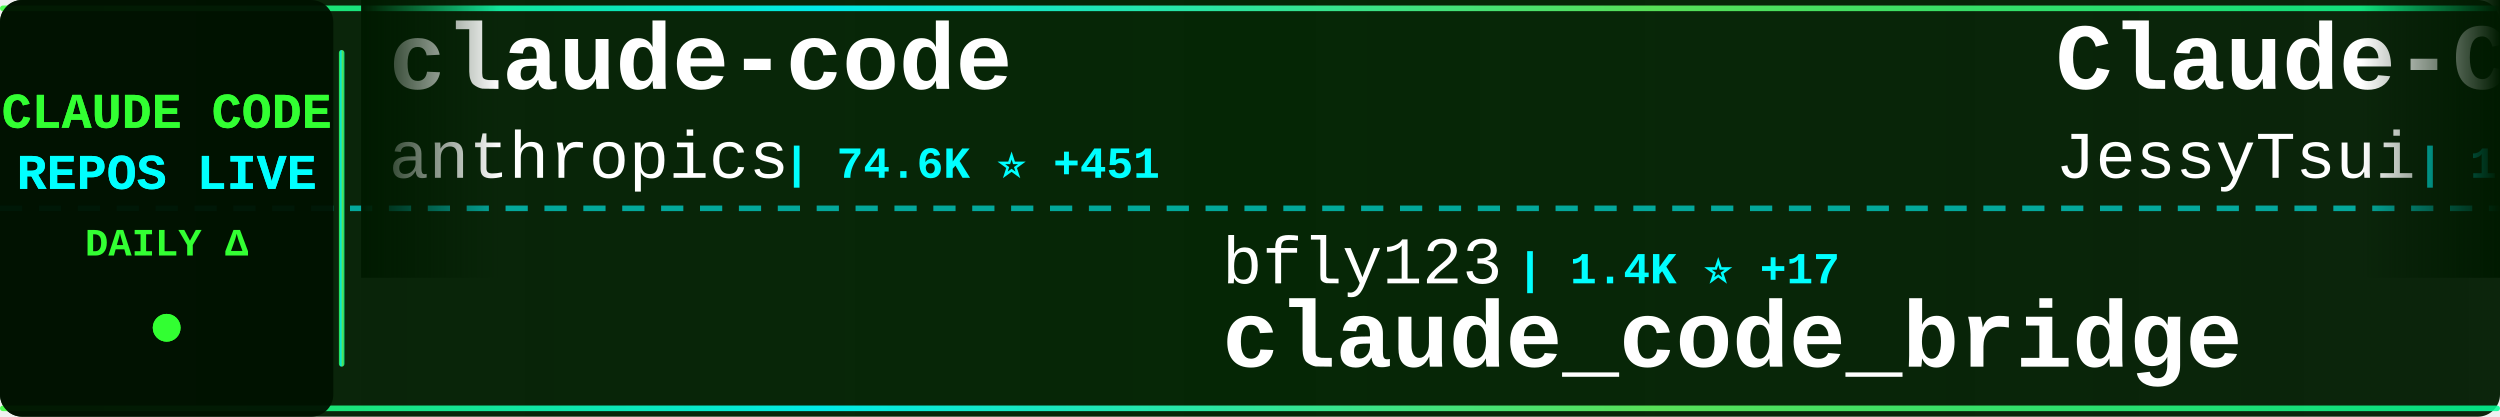
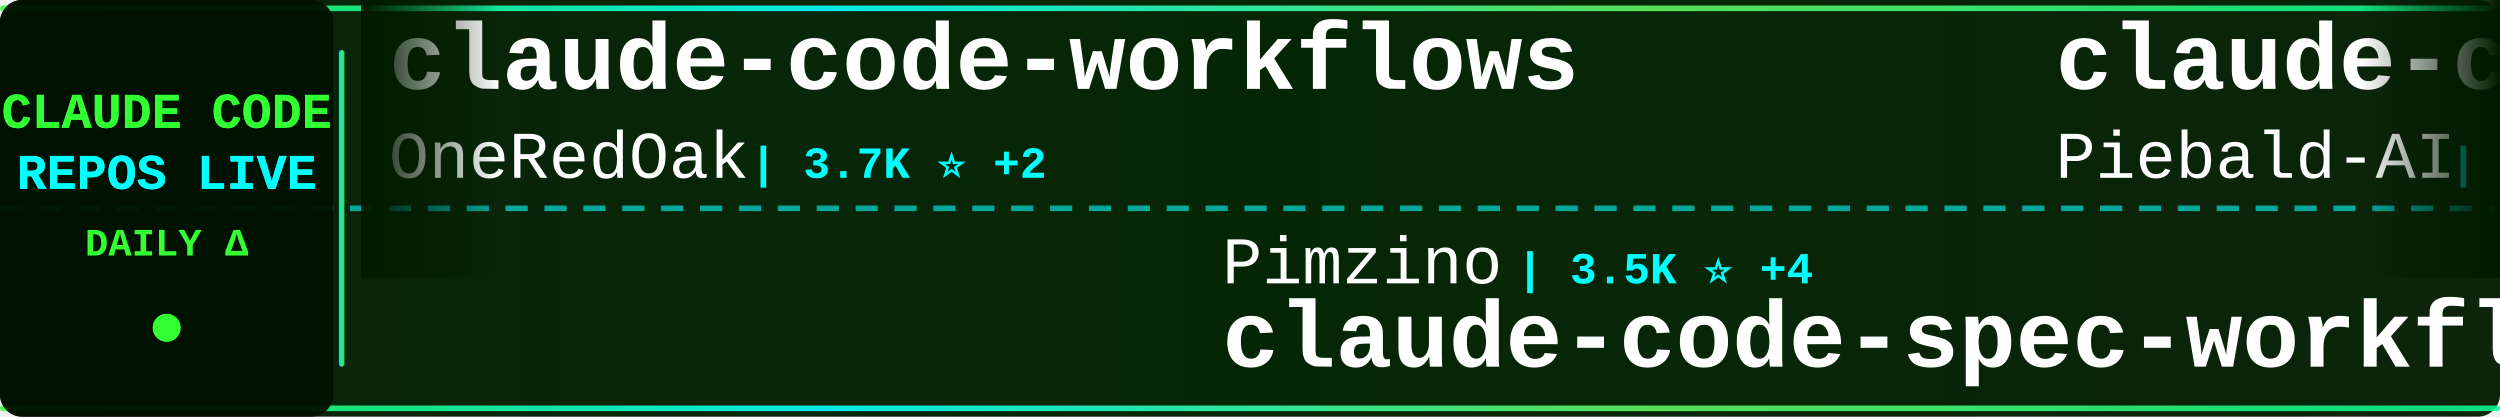
<svg xmlns="http://www.w3.org/2000/svg" width="900" height="150">
  <defs>
    <linearGradient id="tickerBg" x1="0%" y1="0%" x2="100%" y2="0%">
      <stop offset="0%" style="stop-color:#001a00;stop-opacity:0.95" />
      <stop offset="50%" style="stop-color:#002200;stop-opacity:0.98" />
      <stop offset="100%" style="stop-color:#001a00;stop-opacity:0.95" />
    </linearGradient>
    <linearGradient id="borderGrad" x1="0%" y1="0%" x2="100%" y2="0%">
      <stop offset="0%" style="stop-color:#33ff33;stop-opacity:0.85">
        <animate attributeName="stop-opacity" values="0.85;1;0.85" dur="2s" repeatCount="indefinite" />
      </stop>
      <stop offset="33%" style="stop-color:#00ffff;stop-opacity:0.9">
        <animate attributeName="stop-opacity" values="0.9;1;0.9" dur="2.2s" repeatCount="indefinite" />
      </stop>
      <stop offset="66%" style="stop-color:#66ff66;stop-opacity:0.85">
        <animate attributeName="stop-opacity" values="0.85;1;0.85" dur="1.8s" repeatCount="indefinite" />
      </stop>
      <stop offset="100%" style="stop-color:#00ff99;stop-opacity:0.85">
        <animate attributeName="stop-opacity" values="0.85;1;0.85" dur="2s" repeatCount="indefinite" />
      </stop>
    </linearGradient>
    <filter id="textGlow">
      <feGaussianBlur stdDeviation="0.1" result="coloredBlur" />
      <feMerge>
        <feMergeNode in="coloredBlur" />
        <feMergeNode in="SourceGraphic" />
      </feMerge>
    </filter>
    <filter id="metricGlow">
      <feGaussianBlur stdDeviation="0.2" result="coloredBlur" />
      <feMerge>
        <feMergeNode in="coloredBlur" />
        <feMergeNode in="SourceGraphic" />
      </feMerge>
    </filter>
    <linearGradient id="leftFade" x1="0%" y1="0%" x2="100%" y2="0%">
      <stop offset="0%" style="stop-color:#001a00;stop-opacity:1" />
      <stop offset="100%" style="stop-color:#001a00;stop-opacity:0" />
    </linearGradient>
    <linearGradient id="rightFade" x1="0%" y1="0%" x2="100%" y2="0%">
      <stop offset="0%" style="stop-color:#001a00;stop-opacity:0" />
      <stop offset="100%" style="stop-color:#001a00;stop-opacity:1" />
    </linearGradient>
  </defs>
  <rect width="900" height="150" fill="url(#tickerBg)" rx="8" />
  <rect x="0" y="2" width="900" height="2" fill="url(#borderGrad)" rx="1" />
  <rect x="0" y="146" width="900" height="2" fill="url(#borderGrad)" rx="1" />
  <line x1="0" y1="75" x2="900" y2="75" stroke="#00ffff" stroke-width="2" stroke-dasharray="8 6" opacity="0.6" />
  <rect x="0" y="0" width="120" height="150" fill="#001100" opacity="0.95" rx="8" />
  <text x="60" y="46" font-family="'Courier New', monospace" font-size="18" font-weight="bold" fill="#33ff33" text-anchor="middle" filter="url(#textGlow)">
    CLAUDE CODE
  </text>
  <text x="60" y="68" font-family="'Courier New', monospace" font-size="18" font-weight="bold" fill="#00ffff" text-anchor="middle" filter="url(#textGlow)">
    REPOS LIVE
  </text>
  <text x="60" y="92" font-family="'Courier New', monospace" font-size="14" font-weight="bold" fill="#33ff33" text-anchor="middle">
    DAILY Δ
  </text>
  <circle cx="60" cy="118" r="5" fill="#33ff33" filter="url(#metricGlow)">
    <animate attributeName="r" values="4;6;4" dur="1.5s" repeatCount="indefinite" />
    <animate attributeName="opacity" values="0.6;1;0.6" dur="1.5s" repeatCount="indefinite" />
  </circle>
  <rect x="122" y="18" width="2" height="114" fill="url(#borderGrad)" rx="1" />
  <clipPath id="tickerClip">
    <rect x="130" y="0" width="770" height="150" />
  </clipPath>
  <g clip-path="url(#tickerClip)">
    <g id="tickerItems">
      <animateTransform attributeName="transform" attributeType="XML" type="translate" from="0 0" to="-3000 0" dur="54s" repeatCount="indefinite" />
      <g transform="translate(0, 0)">
-         <text x="140" y="32" font-family="'Courier New', monospace" font-size="34" font-weight="bold" fill="#ffffff">claude-code</text>
-         <text x="140" y="64" font-family="'Courier New', monospace" font-size="24" font-weight="normal" fill="#ffffff" opacity="1.0">anthropics</text>
-         <text x="282" y="64" font-family="'Courier New', monospace" font-size="16" font-weight="bold" fill="#00ffff"> | 74.6K ⭐ +451</text>
+         <text x="140" y="32" font-family="'Courier New', monospace" font-size="34" font-weight="bold" fill="#ffffff">claude-code-workflows</text>
+         <text x="140" y="64" font-family="'Courier New', monospace" font-size="24" font-weight="normal" fill="#ffffff" opacity="1.0">OneRedOak</text>
+         <text x="270" y="64" font-family="'Courier New', monospace" font-size="16" font-weight="bold" fill="#00ffff"> | 3.7K ⭐ +2</text>
      </g>
      <g transform="translate(300, 0)">
-         <text x="140" y="102" font-family="'Courier New', monospace" font-size="24" font-weight="normal" fill="#ffffff" opacity="1.0">bfly123</text>
-         <text x="246" y="102" font-family="'Courier New', monospace" font-size="16" font-weight="bold" fill="#00ffff"> | 1.4K ⭐ +17</text>
-         <text x="140" y="132" font-family="'Courier New', monospace" font-size="34" font-weight="bold" fill="#ffffff">claude_code_bridge</text>
+         <text x="140" y="102" font-family="'Courier New', monospace" font-size="24" font-weight="normal" fill="#ffffff" opacity="1.0">Pimzino</text>
+         <text x="246" y="102" font-family="'Courier New', monospace" font-size="16" font-weight="bold" fill="#00ffff"> | 3.5K ⭐ +4</text>
+         <text x="140" y="132" font-family="'Courier New', monospace" font-size="34" font-weight="bold" fill="#ffffff">claude-code-spec-workflo...</text>
      </g>
      <g transform="translate(600, 0)">
-         <text x="140" y="32" font-family="'Courier New', monospace" font-size="34" font-weight="bold" fill="#ffffff">Claude-Code-Remote</text>
-         <text x="140" y="64" font-family="'Courier New', monospace" font-size="24" font-weight="normal" fill="#ffffff" opacity="1.0">JessyTsui</text>
-         <text x="270" y="64" font-family="'Courier New', monospace" font-size="16" font-weight="bold" fill="#00ffff"> | 1.1K ⭐ +3</text>
+         <text x="140" y="32" font-family="'Courier New', monospace" font-size="34" font-weight="bold" fill="#ffffff">claude-code-system-promp...</text>
+         <text x="140" y="64" font-family="'Courier New', monospace" font-size="24" font-weight="normal" fill="#ffffff" opacity="1.0">Piebald-AI</text>
+         <text x="282" y="64" font-family="'Courier New', monospace" font-size="16" font-weight="bold" fill="#00ffff"> | 5.4K ⭐ +58</text>
      </g>
      <g transform="translate(900, 0)">
-         <text x="140" y="102" font-family="'Courier New', monospace" font-size="24" font-weight="normal" fill="#ffffff" opacity="1.0">anomalyco</text>
-         <text x="270" y="102" font-family="'Courier New', monospace" font-size="16" font-weight="bold" fill="#00ffff"> | 117.3K ⭐ +791</text>
-         <text x="140" y="132" font-family="'Courier New', monospace" font-size="34" font-weight="bold" fill="#ffffff">opencode</text>
+         <text x="140" y="102" font-family="'Courier New', monospace" font-size="24" font-weight="normal" fill="#ffffff" opacity="1.0">sickn33</text>
+         <text x="246" y="102" font-family="'Courier New', monospace" font-size="16" font-weight="bold" fill="#00ffff"> | 21.0K ⭐ +533</text>
+         <text x="140" y="132" font-family="'Courier New', monospace" font-size="34" font-weight="bold" fill="#ffffff">antigravity-awesome-skil...</text>
      </g>
      <g transform="translate(1200, 0)">
-         <text x="140" y="32" font-family="'Courier New', monospace" font-size="34" font-weight="bold" fill="#ffffff">claude-code-best-practic...</text>
-         <text x="140" y="64" font-family="'Courier New', monospace" font-size="24" font-weight="normal" fill="#ffffff" opacity="1.0">shanraisshan</text>
-         <text x="306" y="64" font-family="'Courier New', monospace" font-size="16" font-weight="bold" fill="#00ffff"> | 11.9K ⭐ +1.5K</text>
+         <text x="140" y="32" font-family="'Courier New', monospace" font-size="34" font-weight="bold" fill="#ffffff">learn-claude-code</text>
+         <text x="140" y="64" font-family="'Courier New', monospace" font-size="24" font-weight="normal" fill="#ffffff" opacity="1.0">shareAI-lab</text>
+         <text x="294" y="64" font-family="'Courier New', monospace" font-size="16" font-weight="bold" fill="#00ffff"> | 22.4K ⭐ +658</text>
      </g>
      <g transform="translate(1500, 0)">
-         <text x="140" y="102" font-family="'Courier New', monospace" font-size="24" font-weight="normal" fill="#ffffff" opacity="1.0">PleasePrompto</text>
-         <text x="318" y="102" font-family="'Courier New', monospace" font-size="16" font-weight="bold" fill="#00ffff"> | 4.2K ⭐ +43</text>
-         <text x="140" y="132" font-family="'Courier New', monospace" font-size="34" font-weight="bold" fill="#ffffff">notebooklm-skill</text>
+         <text x="140" y="102" font-family="'Courier New', monospace" font-size="24" font-weight="normal" fill="#ffffff" opacity="1.0">opactorai</text>
+         <text x="270" y="102" font-family="'Courier New', monospace" font-size="16" font-weight="bold" fill="#00ffff"> | 3.8K ⭐ +4</text>
+         <text x="140" y="132" font-family="'Courier New', monospace" font-size="34" font-weight="bold" fill="#ffffff">Claudable</text>
      </g>
      <g transform="translate(1800, 0)">
-         <text x="140" y="32" font-family="'Courier New', monospace" font-size="34" font-weight="bold" fill="#ffffff">vibe-kanban</text>
-         <text x="140" y="64" font-family="'Courier New', monospace" font-size="24" font-weight="normal" fill="#ffffff" opacity="1.0">BloopAI</text>
-         <text x="246" y="64" font-family="'Courier New', monospace" font-size="16" font-weight="bold" fill="#00ffff"> | 22.5K ⭐ +90</text>
+         <text x="140" y="32" font-family="'Courier New', monospace" font-size="34" font-weight="bold" fill="#ffffff">claude-code-cheat-sheet</text>
+         <text x="140" y="64" font-family="'Courier New', monospace" font-size="24" font-weight="normal" fill="#ffffff" opacity="1.0">Njengah</text>
+         <text x="246" y="64" font-family="'Courier New', monospace" font-size="16" font-weight="bold" fill="#00ffff"> | 1.4K ⭐</text>
      </g>
      <g transform="translate(2100, 0)">
-         <text x="140" y="102" font-family="'Courier New', monospace" font-size="24" font-weight="normal" fill="#ffffff" opacity="1.0">farion1231</text>
-         <text x="282" y="102" font-family="'Courier New', monospace" font-size="16" font-weight="bold" fill="#00ffff"> | 24.7K ⭐ +556</text>
-         <text x="140" y="132" font-family="'Courier New', monospace" font-size="34" font-weight="bold" fill="#ffffff">cc-switch</text>
+         <text x="140" y="102" font-family="'Courier New', monospace" font-size="24" font-weight="normal" fill="#ffffff" opacity="1.0">pedrohcgs</text>
+         <text x="270" y="102" font-family="'Courier New', monospace" font-size="16" font-weight="bold" fill="#00ffff"> | 552 ⭐ +9</text>
+         <text x="140" y="132" font-family="'Courier New', monospace" font-size="34" font-weight="bold" fill="#ffffff">claude-code-my-workflow</text>
      </g>
      <g transform="translate(2400, 0)">
        <text x="140" y="32" font-family="'Courier New', monospace" font-size="34" font-weight="bold" fill="#ffffff">context7</text>
        <text x="140" y="64" font-family="'Courier New', monospace" font-size="24" font-weight="normal" fill="#ffffff" opacity="1.0">upstash</text>
-         <text x="246" y="64" font-family="'Courier New', monospace" font-size="16" font-weight="bold" fill="#00ffff"> | 47.9K ⭐ +123</text>
+         <text x="246" y="64" font-family="'Courier New', monospace" font-size="16" font-weight="bold" fill="#00ffff"> | 48.0K ⭐ +123</text>
      </g>
      <g transform="translate(2700, 0)">
-         <text x="140" y="102" font-family="'Courier New', monospace" font-size="24" font-weight="normal" fill="#ffffff" opacity="1.0">anthropics</text>
-         <text x="282" y="102" font-family="'Courier New', monospace" font-size="16" font-weight="bold" fill="#00ffff"> | 5.2K ⭐ +19</text>
-         <text x="140" y="132" font-family="'Courier New', monospace" font-size="34" font-weight="bold" fill="#ffffff">claude-agent-sdk-python</text>
+         <text x="140" y="102" font-family="'Courier New', monospace" font-size="24" font-weight="normal" fill="#ffffff" opacity="1.0">nishimoto265</text>
+         <text x="306" y="102" font-family="'Courier New', monospace" font-size="16" font-weight="bold" fill="#00ffff"> | 493 ⭐</text>
+         <text x="140" y="132" font-family="'Courier New', monospace" font-size="34" font-weight="bold" fill="#ffffff">Claude-Code-Communicatio...</text>
      </g>
      <g transform="translate(3000, 0)">
-         <text x="140" y="32" font-family="'Courier New', monospace" font-size="34" font-weight="bold" fill="#ffffff">claude-code</text>
-         <text x="140" y="64" font-family="'Courier New', monospace" font-size="24" font-weight="normal" fill="#ffffff" opacity="1.0">anthropics</text>
-         <text x="282" y="64" font-family="'Courier New', monospace" font-size="16" font-weight="bold" fill="#00ffff"> | 74.6K ⭐ +451</text>
+         <text x="140" y="32" font-family="'Courier New', monospace" font-size="34" font-weight="bold" fill="#ffffff">claude-code-workflows</text>
+         <text x="140" y="64" font-family="'Courier New', monospace" font-size="24" font-weight="normal" fill="#ffffff" opacity="1.0">OneRedOak</text>
+         <text x="270" y="64" font-family="'Courier New', monospace" font-size="16" font-weight="bold" fill="#00ffff"> | 3.7K ⭐ +2</text>
      </g>
      <g transform="translate(3300, 0)">
-         <text x="140" y="102" font-family="'Courier New', monospace" font-size="24" font-weight="normal" fill="#ffffff" opacity="1.0">bfly123</text>
-         <text x="246" y="102" font-family="'Courier New', monospace" font-size="16" font-weight="bold" fill="#00ffff"> | 1.4K ⭐ +17</text>
-         <text x="140" y="132" font-family="'Courier New', monospace" font-size="34" font-weight="bold" fill="#ffffff">claude_code_bridge</text>
+         <text x="140" y="102" font-family="'Courier New', monospace" font-size="24" font-weight="normal" fill="#ffffff" opacity="1.0">Pimzino</text>
+         <text x="246" y="102" font-family="'Courier New', monospace" font-size="16" font-weight="bold" fill="#00ffff"> | 3.5K ⭐ +4</text>
+         <text x="140" y="132" font-family="'Courier New', monospace" font-size="34" font-weight="bold" fill="#ffffff">claude-code-spec-workflo...</text>
      </g>
      <g transform="translate(3600, 0)">
-         <text x="140" y="32" font-family="'Courier New', monospace" font-size="34" font-weight="bold" fill="#ffffff">Claude-Code-Remote</text>
-         <text x="140" y="64" font-family="'Courier New', monospace" font-size="24" font-weight="normal" fill="#ffffff" opacity="1.0">JessyTsui</text>
-         <text x="270" y="64" font-family="'Courier New', monospace" font-size="16" font-weight="bold" fill="#00ffff"> | 1.1K ⭐ +3</text>
+         <text x="140" y="32" font-family="'Courier New', monospace" font-size="34" font-weight="bold" fill="#ffffff">claude-code-system-promp...</text>
+         <text x="140" y="64" font-family="'Courier New', monospace" font-size="24" font-weight="normal" fill="#ffffff" opacity="1.0">Piebald-AI</text>
+         <text x="282" y="64" font-family="'Courier New', monospace" font-size="16" font-weight="bold" fill="#00ffff"> | 5.4K ⭐ +58</text>
      </g>
      <g transform="translate(3900, 0)">
-         <text x="140" y="102" font-family="'Courier New', monospace" font-size="24" font-weight="normal" fill="#ffffff" opacity="1.0">anomalyco</text>
-         <text x="270" y="102" font-family="'Courier New', monospace" font-size="16" font-weight="bold" fill="#00ffff"> | 117.3K ⭐ +791</text>
-         <text x="140" y="132" font-family="'Courier New', monospace" font-size="34" font-weight="bold" fill="#ffffff">opencode</text>
+         <text x="140" y="102" font-family="'Courier New', monospace" font-size="24" font-weight="normal" fill="#ffffff" opacity="1.0">sickn33</text>
+         <text x="246" y="102" font-family="'Courier New', monospace" font-size="16" font-weight="bold" fill="#00ffff"> | 21.0K ⭐ +533</text>
+         <text x="140" y="132" font-family="'Courier New', monospace" font-size="34" font-weight="bold" fill="#ffffff">antigravity-awesome-skil...</text>
      </g>
    </g>
  </g>
  <rect x="130" y="0" width="50" height="100" fill="url(#leftFade)" />
  <rect x="850" y="0" width="50" height="100" fill="url(#rightFade)" />
</svg>
